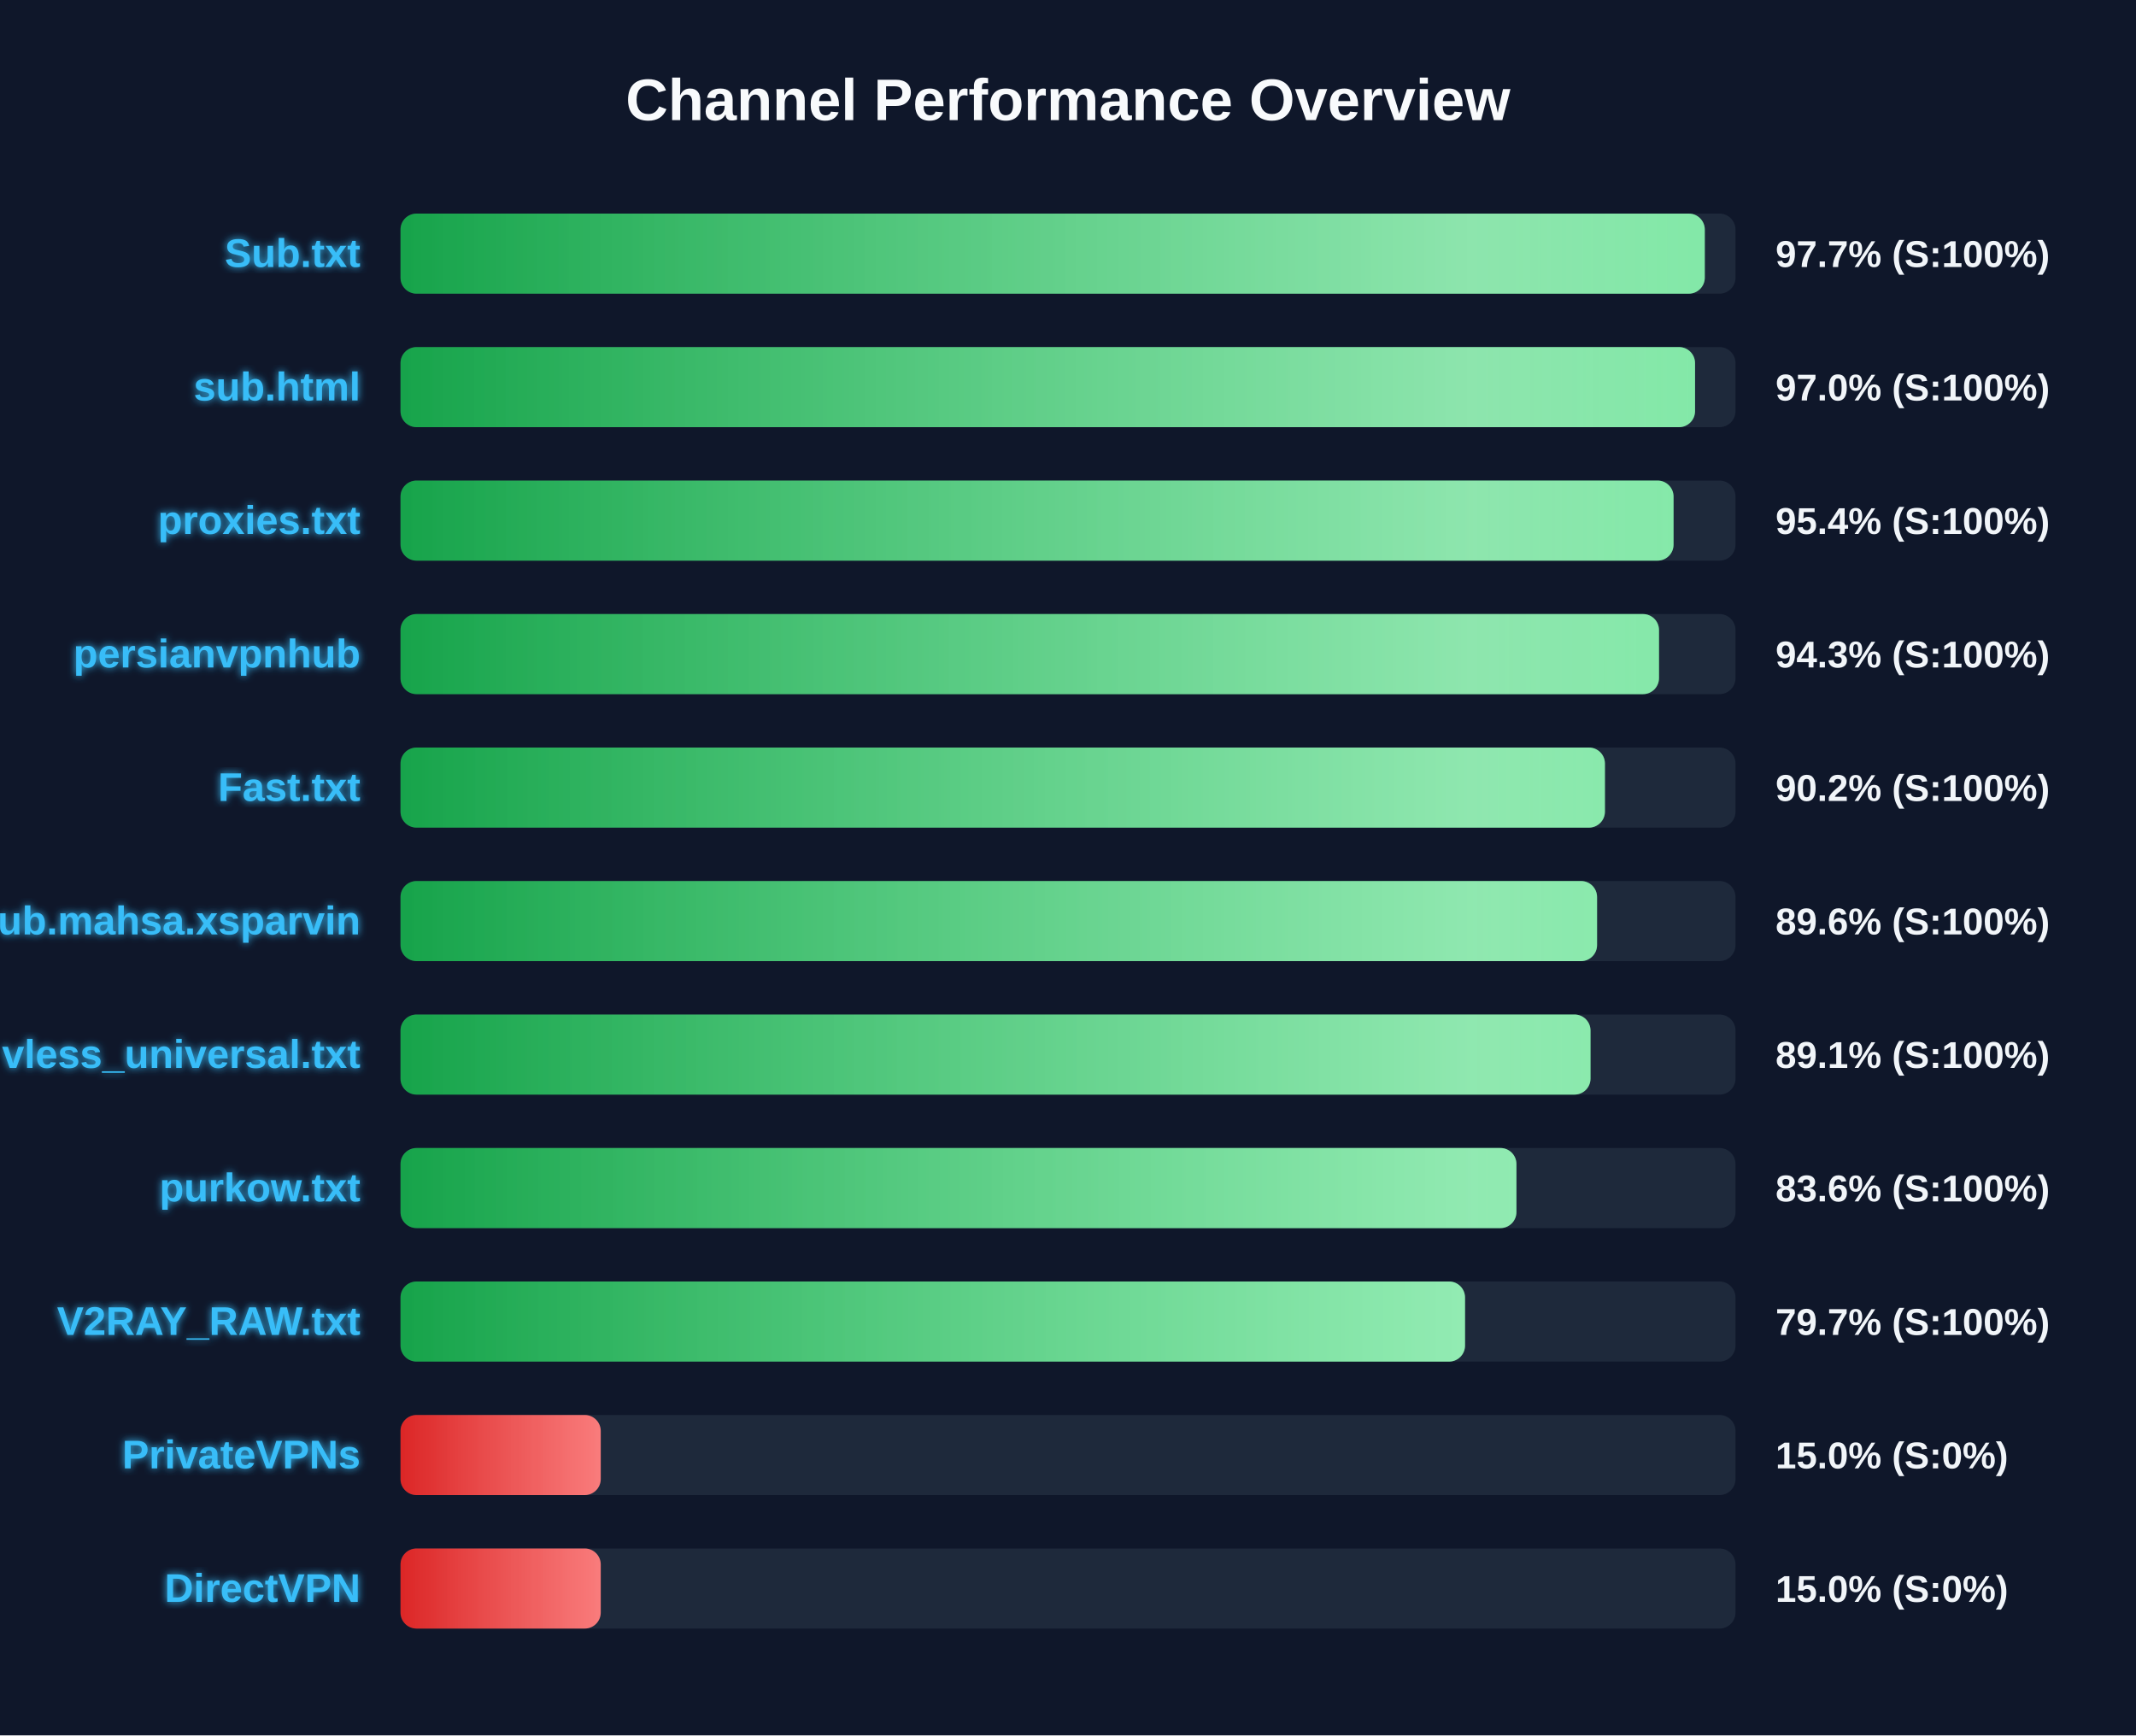
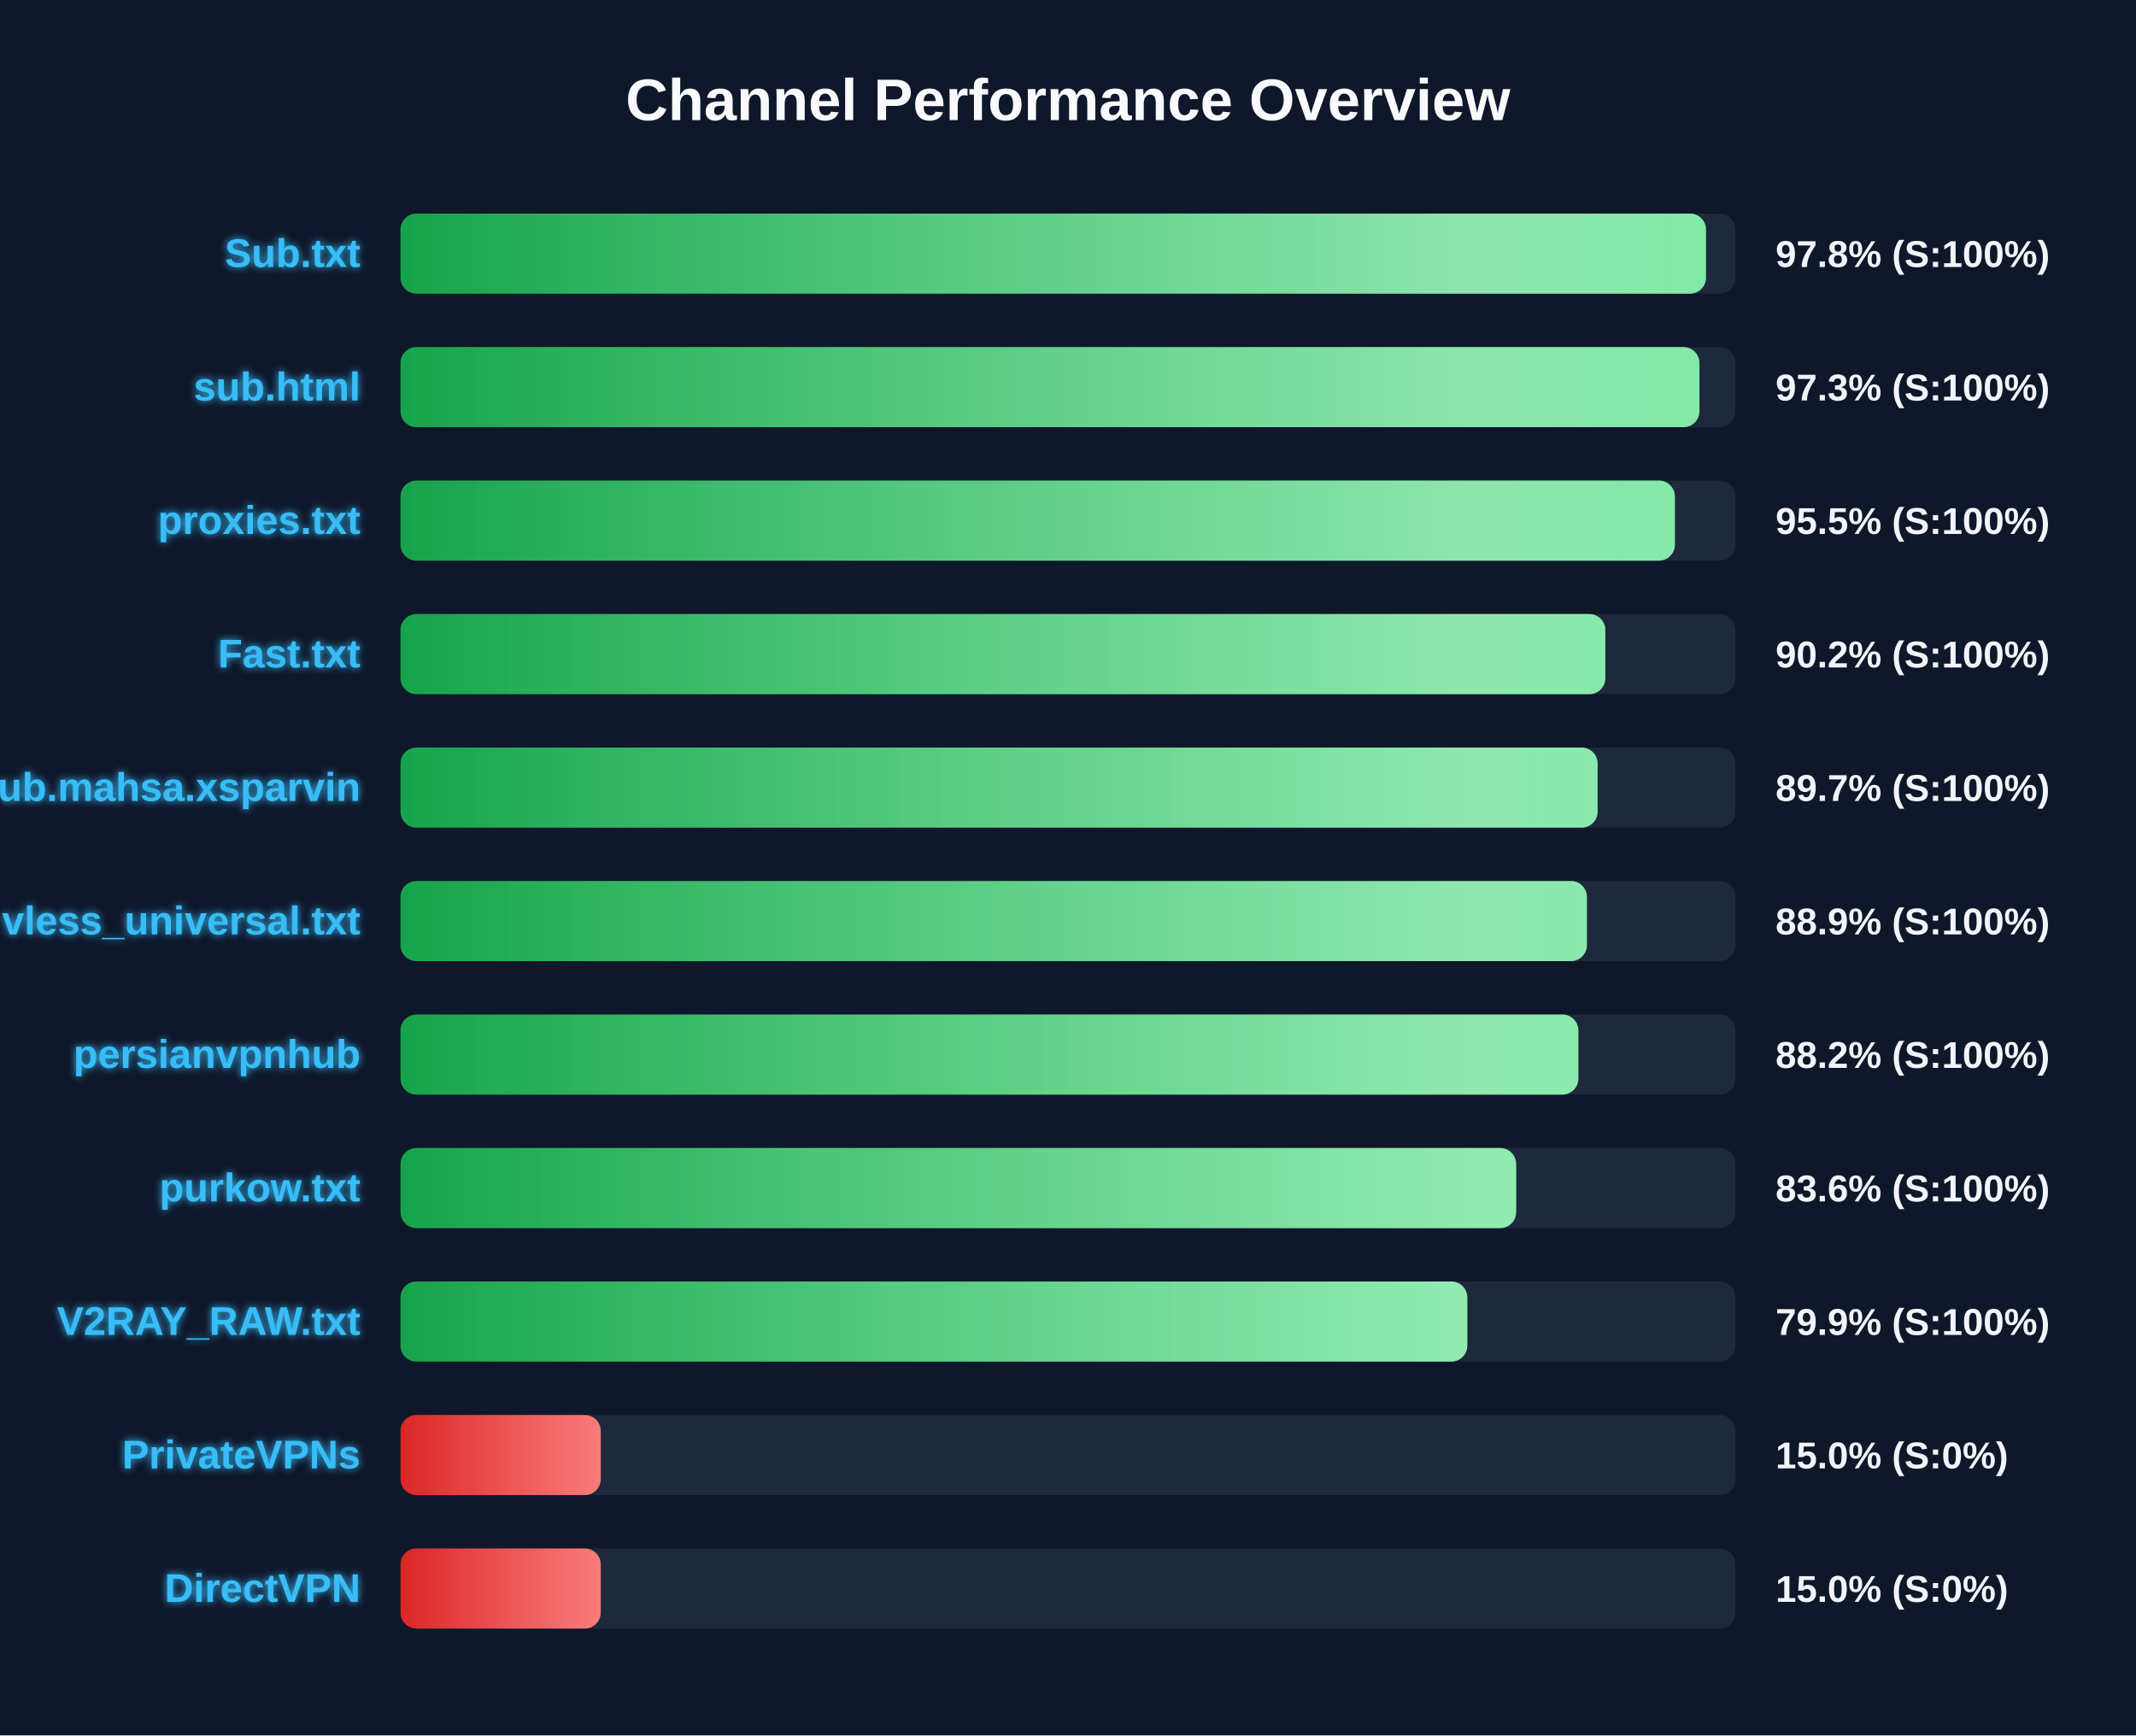
<svg xmlns="http://www.w3.org/2000/svg" width="800" height="650" version="1.1">
  <defs>
    <linearGradient id="grad-green" x1="0%" y1="0%" x2="100%" y2="0%">
      <stop offset="0%" stop-color="#16a34a" />
      <stop offset="100%" stop-color="#4ade80" />
    </linearGradient>
    <linearGradient id="grad-yellow" x1="0%" y1="0%" x2="100%" y2="0%">
      <stop offset="0%" stop-color="#ca8a04" />
      <stop offset="100%" stop-color="#fde047" />
    </linearGradient>
    <linearGradient id="grad-red" x1="0%" y1="0%" x2="100%" y2="0%">
      <stop offset="0%" stop-color="#dc2626" />
      <stop offset="100%" stop-color="#f87171" />
    </linearGradient>
    <linearGradient id="shimmer" x1="0%" y1="0%" x2="100%" y2="0%">
      <stop offset="0%" stop-color="rgba(255,255,255,0)" />
      <stop offset="50%" stop-color="rgba(255,255,255,0.4)" />
      <stop offset="100%" stop-color="rgba(255,255,255,0)" />
    </linearGradient>
    <filter id="glow" x="-20%" y="-20%" width="140%" height="140%">
      <feGaussianBlur stdDeviation="1.5" result="blur" />
      <feComposite in="SourceGraphic" in2="blur" operator="over" />
    </filter>
  </defs>
  <style>
        .bg-rect { fill: #0f172a; }
        .title { font: bold 22px 'Segoe UI', Arial, sans-serif; fill: #f8fafc; }
        .row { font: bold 15px 'Segoe UI', Arial, sans-serif; fill: #38bdf8; filter: url(#glow); }
        .score { font: bold 14px 'Segoe UI', Arial, sans-serif; fill: #f1f5f9; }
        @keyframes shimmer-anim {
            0% { transform: translateX(-100%); }
            100% { transform: translateX(200%); }
        }
        .shimmer-rect {
            animation: shimmer-anim 2.5s infinite linear;
        }
    </style>
  <rect width="100%" height="100%" class="bg-rect" />
  <text x="400" y="45" text-anchor="middle" class="title">Channel Performance Overview</text>
  <rect x="150" y="80" width="500" height="30" fill="#1e293b" rx="6" />
  <clipPath id="clip-0">
-     <rect x="150" y="80" width="488.5" height="30" rx="6" />
+     <rect x="150" y="80" width="488.95" height="30" rx="6" />
  </clipPath>
-   <rect x="150" y="80" width="488.5" height="30" fill="url(#grad-green)" rx="6" />
+   <rect x="150" y="80" width="488.95" height="30" fill="url(#grad-green)" rx="6" />
  <g clip-path="url(#clip-0)">
    <rect x="150" y="80" width="100%" height="30" fill="url(#shimmer)" class="shimmer-rect" />
  </g>
  <text x="135" y="100" text-anchor="end" class="row">Sub.txt</text>
-   <text x="665" y="100" text-anchor="start" class="score">97.7% (S:100%)</text>
+   <text x="665" y="100" text-anchor="start" class="score">97.8% (S:100%)</text>
  <rect x="150" y="130" width="500" height="30" fill="#1e293b" rx="6" />
  <clipPath id="clip-1">
-     <rect x="150" y="130" width="484.85" height="30" rx="6" />
+     <rect x="150" y="130" width="486.5" height="30" rx="6" />
  </clipPath>
-   <rect x="150" y="130" width="484.85" height="30" fill="url(#grad-green)" rx="6" />
+   <rect x="150" y="130" width="486.5" height="30" fill="url(#grad-green)" rx="6" />
  <g clip-path="url(#clip-1)">
    <rect x="150" y="130" width="100%" height="30" fill="url(#shimmer)" class="shimmer-rect" />
  </g>
  <text x="135" y="150" text-anchor="end" class="row">sub.html</text>
-   <text x="665" y="150" text-anchor="start" class="score">97.0% (S:100%)</text>
+   <text x="665" y="150" text-anchor="start" class="score">97.3% (S:100%)</text>
  <rect x="150" y="180" width="500" height="30" fill="#1e293b" rx="6" />
  <clipPath id="clip-2">
-     <rect x="150" y="180" width="476.8" height="30" rx="6" />
+     <rect x="150" y="180" width="477.3" height="30" rx="6" />
  </clipPath>
-   <rect x="150" y="180" width="476.8" height="30" fill="url(#grad-green)" rx="6" />
+   <rect x="150" y="180" width="477.3" height="30" fill="url(#grad-green)" rx="6" />
  <g clip-path="url(#clip-2)">
    <rect x="150" y="180" width="100%" height="30" fill="url(#shimmer)" class="shimmer-rect" />
  </g>
  <text x="135" y="200" text-anchor="end" class="row">proxies.txt</text>
-   <text x="665" y="200" text-anchor="start" class="score">95.4% (S:100%)</text>
+   <text x="665" y="200" text-anchor="start" class="score">95.5% (S:100%)</text>
  <rect x="150" y="230" width="500" height="30" fill="#1e293b" rx="6" />
  <clipPath id="clip-3">
-     <rect x="150" y="230" width="471.35" height="30" rx="6" />
+     <rect x="150" y="230" width="451.25" height="30" rx="6" />
  </clipPath>
-   <rect x="150" y="230" width="471.35" height="30" fill="url(#grad-green)" rx="6" />
+   <rect x="150" y="230" width="451.25" height="30" fill="url(#grad-green)" rx="6" />
  <g clip-path="url(#clip-3)">
    <rect x="150" y="230" width="100%" height="30" fill="url(#shimmer)" class="shimmer-rect" />
  </g>
-   <text x="135" y="250" text-anchor="end" class="row">persianvpnhub</text>
-   <text x="665" y="250" text-anchor="start" class="score">94.3% (S:100%)</text>
+   <text x="135" y="250" text-anchor="end" class="row">Fast.txt</text>
+   <text x="665" y="250" text-anchor="start" class="score">90.2% (S:100%)</text>
  <rect x="150" y="280" width="500" height="30" fill="#1e293b" rx="6" />
  <clipPath id="clip-4">
-     <rect x="150" y="280" width="451.1" height="30" rx="6" />
+     <rect x="150" y="280" width="448.35" height="30" rx="6" />
  </clipPath>
-   <rect x="150" y="280" width="451.1" height="30" fill="url(#grad-green)" rx="6" />
+   <rect x="150" y="280" width="448.35" height="30" fill="url(#grad-green)" rx="6" />
  <g clip-path="url(#clip-4)">
    <rect x="150" y="280" width="100%" height="30" fill="url(#shimmer)" class="shimmer-rect" />
  </g>
-   <text x="135" y="300" text-anchor="end" class="row">Fast.txt</text>
-   <text x="665" y="300" text-anchor="start" class="score">90.2% (S:100%)</text>
+   <text x="135" y="300" text-anchor="end" class="row">Sub.mahsa.xsparvin</text>
+   <text x="665" y="300" text-anchor="start" class="score">89.7% (S:100%)</text>
  <rect x="150" y="330" width="500" height="30" fill="#1e293b" rx="6" />
  <clipPath id="clip-5">
-     <rect x="150" y="330" width="448.15" height="30" rx="6" />
+     <rect x="150" y="330" width="444.35" height="30" rx="6" />
  </clipPath>
-   <rect x="150" y="330" width="448.15" height="30" fill="url(#grad-green)" rx="6" />
+   <rect x="150" y="330" width="444.35" height="30" fill="url(#grad-green)" rx="6" />
  <g clip-path="url(#clip-5)">
    <rect x="150" y="330" width="100%" height="30" fill="url(#shimmer)" class="shimmer-rect" />
  </g>
-   <text x="135" y="350" text-anchor="end" class="row">Sub.mahsa.xsparvin</text>
-   <text x="665" y="350" text-anchor="start" class="score">89.6% (S:100%)</text>
+   <text x="135" y="350" text-anchor="end" class="row">vless_universal.txt</text>
+   <text x="665" y="350" text-anchor="start" class="score">88.9% (S:100%)</text>
  <rect x="150" y="380" width="500" height="30" fill="#1e293b" rx="6" />
  <clipPath id="clip-6">
-     <rect x="150" y="380" width="445.7" height="30" rx="6" />
+     <rect x="150" y="380" width="441.15" height="30" rx="6" />
  </clipPath>
-   <rect x="150" y="380" width="445.7" height="30" fill="url(#grad-green)" rx="6" />
+   <rect x="150" y="380" width="441.15" height="30" fill="url(#grad-green)" rx="6" />
  <g clip-path="url(#clip-6)">
    <rect x="150" y="380" width="100%" height="30" fill="url(#shimmer)" class="shimmer-rect" />
  </g>
-   <text x="135" y="400" text-anchor="end" class="row">vless_universal.txt</text>
-   <text x="665" y="400" text-anchor="start" class="score">89.1% (S:100%)</text>
+   <text x="135" y="400" text-anchor="end" class="row">persianvpnhub</text>
+   <text x="665" y="400" text-anchor="start" class="score">88.2% (S:100%)</text>
  <rect x="150" y="430" width="500" height="30" fill="#1e293b" rx="6" />
  <clipPath id="clip-7">
-     <rect x="150" y="430" width="417.95" height="30" rx="6" />
+     <rect x="150" y="430" width="417.85" height="30" rx="6" />
  </clipPath>
-   <rect x="150" y="430" width="417.95" height="30" fill="url(#grad-green)" rx="6" />
+   <rect x="150" y="430" width="417.85" height="30" fill="url(#grad-green)" rx="6" />
  <g clip-path="url(#clip-7)">
    <rect x="150" y="430" width="100%" height="30" fill="url(#shimmer)" class="shimmer-rect" />
  </g>
  <text x="135" y="450" text-anchor="end" class="row">purkow.txt</text>
  <text x="665" y="450" text-anchor="start" class="score">83.6% (S:100%)</text>
  <rect x="150" y="480" width="500" height="30" fill="#1e293b" rx="6" />
  <clipPath id="clip-8">
-     <rect x="150" y="480" width="398.7" height="30" rx="6" />
+     <rect x="150" y="480" width="399.55" height="30" rx="6" />
  </clipPath>
-   <rect x="150" y="480" width="398.7" height="30" fill="url(#grad-green)" rx="6" />
+   <rect x="150" y="480" width="399.55" height="30" fill="url(#grad-green)" rx="6" />
  <g clip-path="url(#clip-8)">
    <rect x="150" y="480" width="100%" height="30" fill="url(#shimmer)" class="shimmer-rect" />
  </g>
  <text x="135" y="500" text-anchor="end" class="row">V2RAY_RAW.txt</text>
-   <text x="665" y="500" text-anchor="start" class="score">79.7% (S:100%)</text>
+   <text x="665" y="500" text-anchor="start" class="score">79.9% (S:100%)</text>
  <rect x="150" y="530" width="500" height="30" fill="#1e293b" rx="6" />
  <clipPath id="clip-9">
    <rect x="150" y="530" width="75.0" height="30" rx="6" />
  </clipPath>
  <rect x="150" y="530" width="75.0" height="30" fill="url(#grad-red)" rx="6" />
  <g clip-path="url(#clip-9)">
    <rect x="150" y="530" width="100%" height="30" fill="url(#shimmer)" class="shimmer-rect" />
  </g>
  <text x="135" y="550" text-anchor="end" class="row">PrivateVPNs</text>
  <text x="665" y="550" text-anchor="start" class="score">15.0% (S:0%)</text>
  <rect x="150" y="580" width="500" height="30" fill="#1e293b" rx="6" />
  <clipPath id="clip-10">
    <rect x="150" y="580" width="75.0" height="30" rx="6" />
  </clipPath>
  <rect x="150" y="580" width="75.0" height="30" fill="url(#grad-red)" rx="6" />
  <g clip-path="url(#clip-10)">
    <rect x="150" y="580" width="100%" height="30" fill="url(#shimmer)" class="shimmer-rect" />
  </g>
  <text x="135" y="600" text-anchor="end" class="row">DirectVPN</text>
  <text x="665" y="600" text-anchor="start" class="score">15.0% (S:0%)</text>
</svg>
